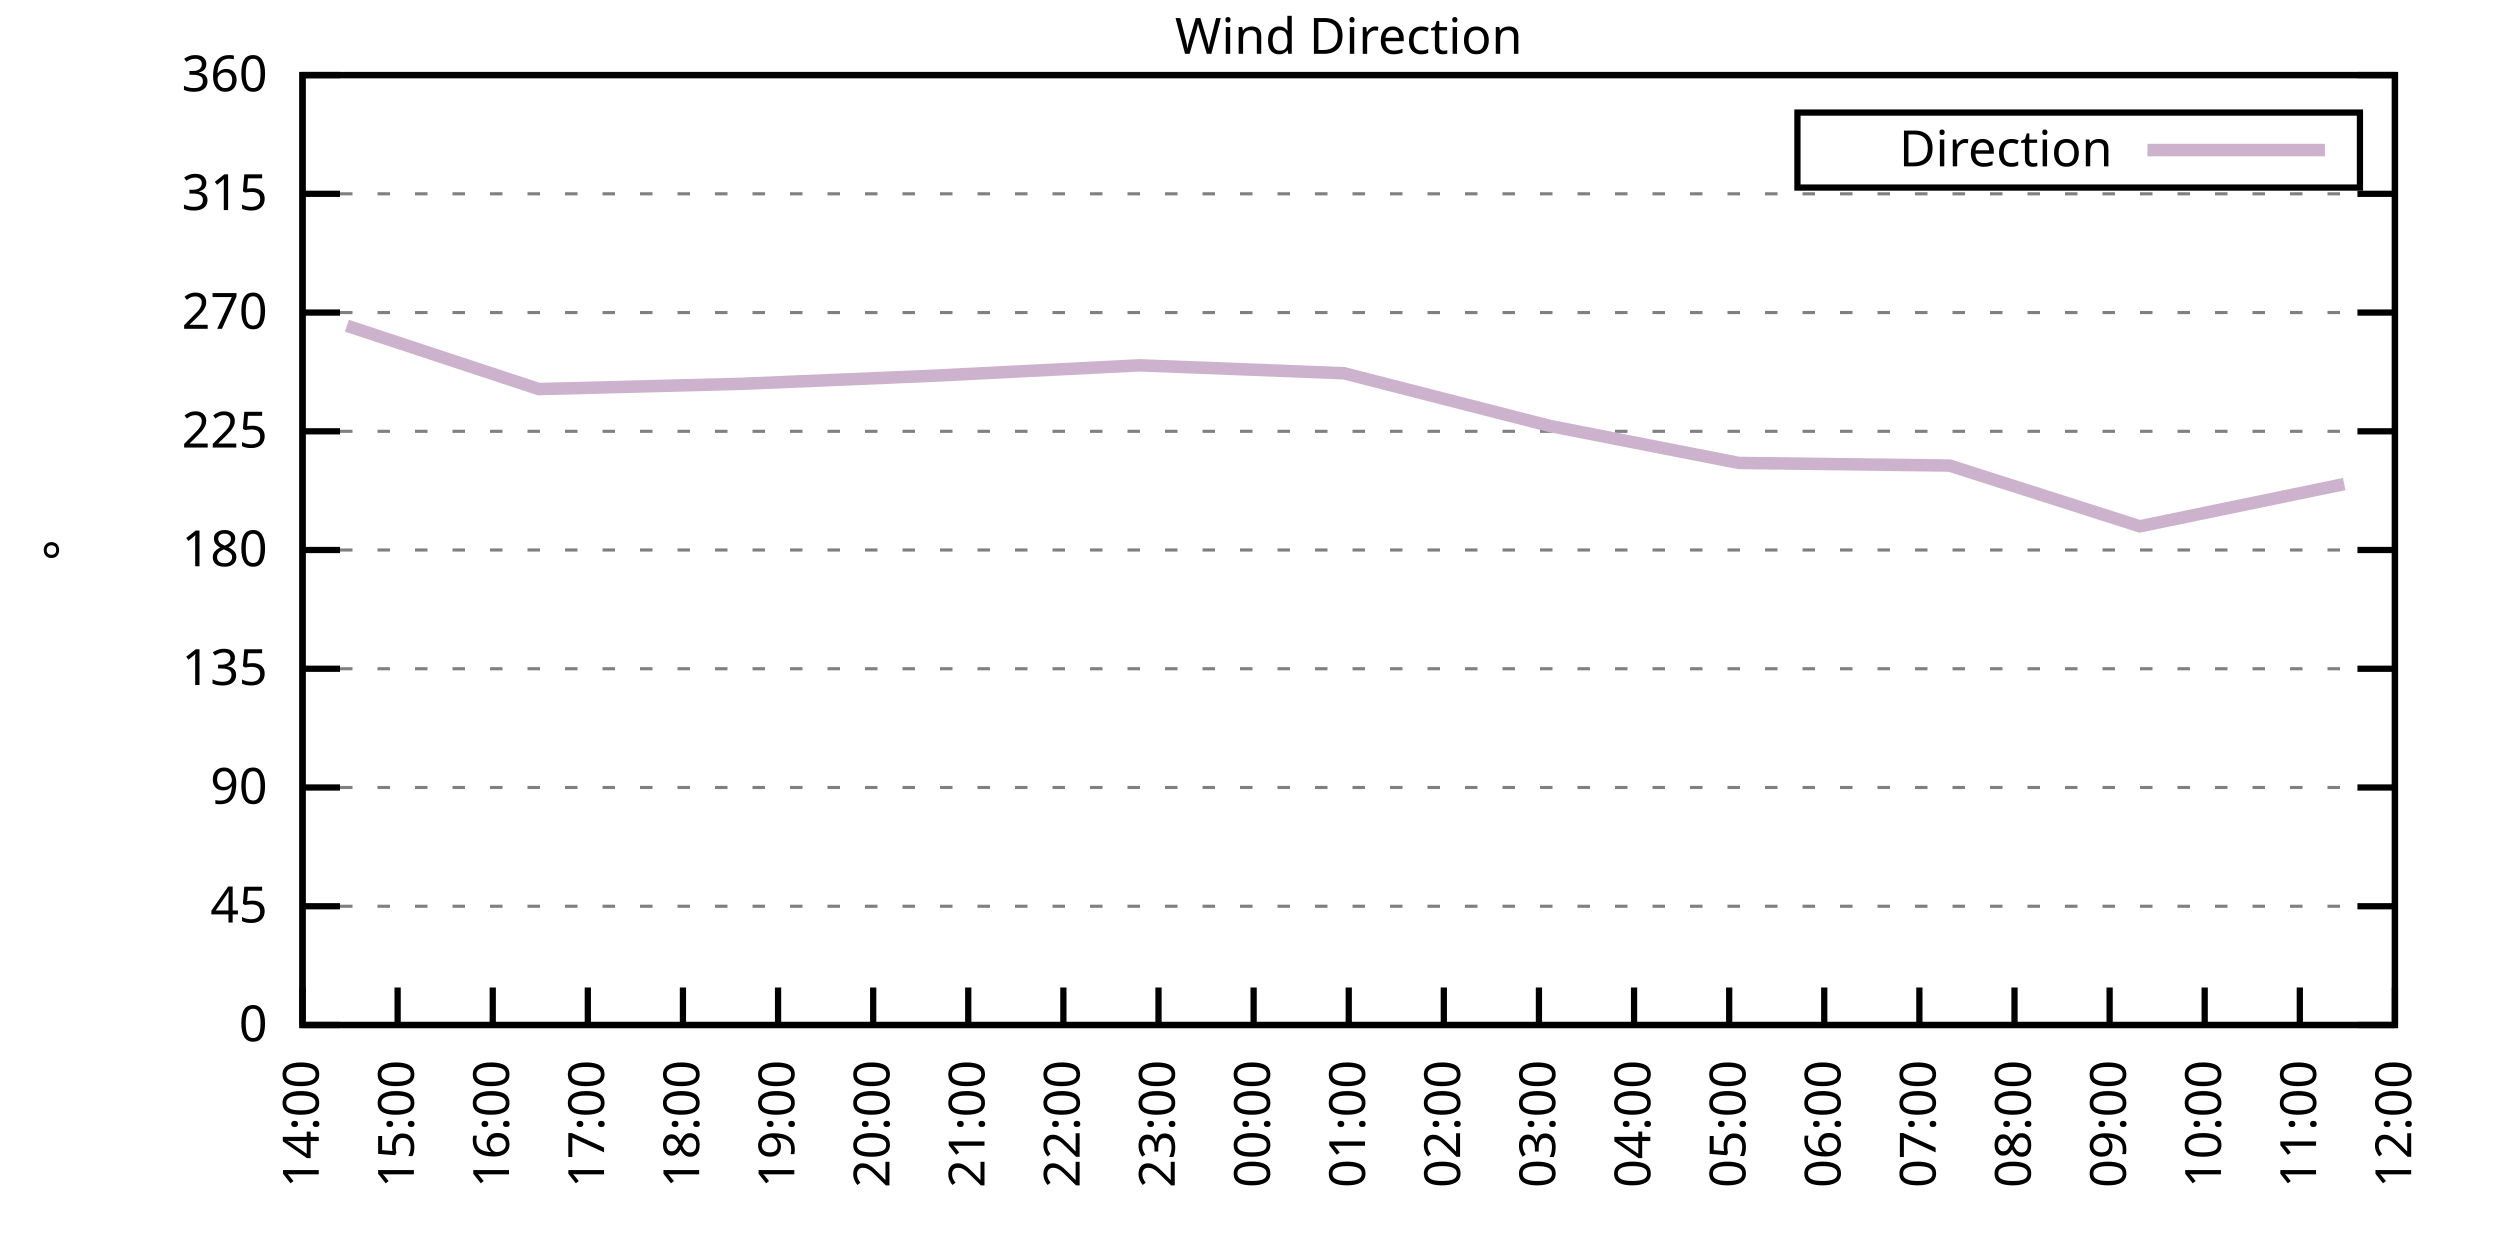
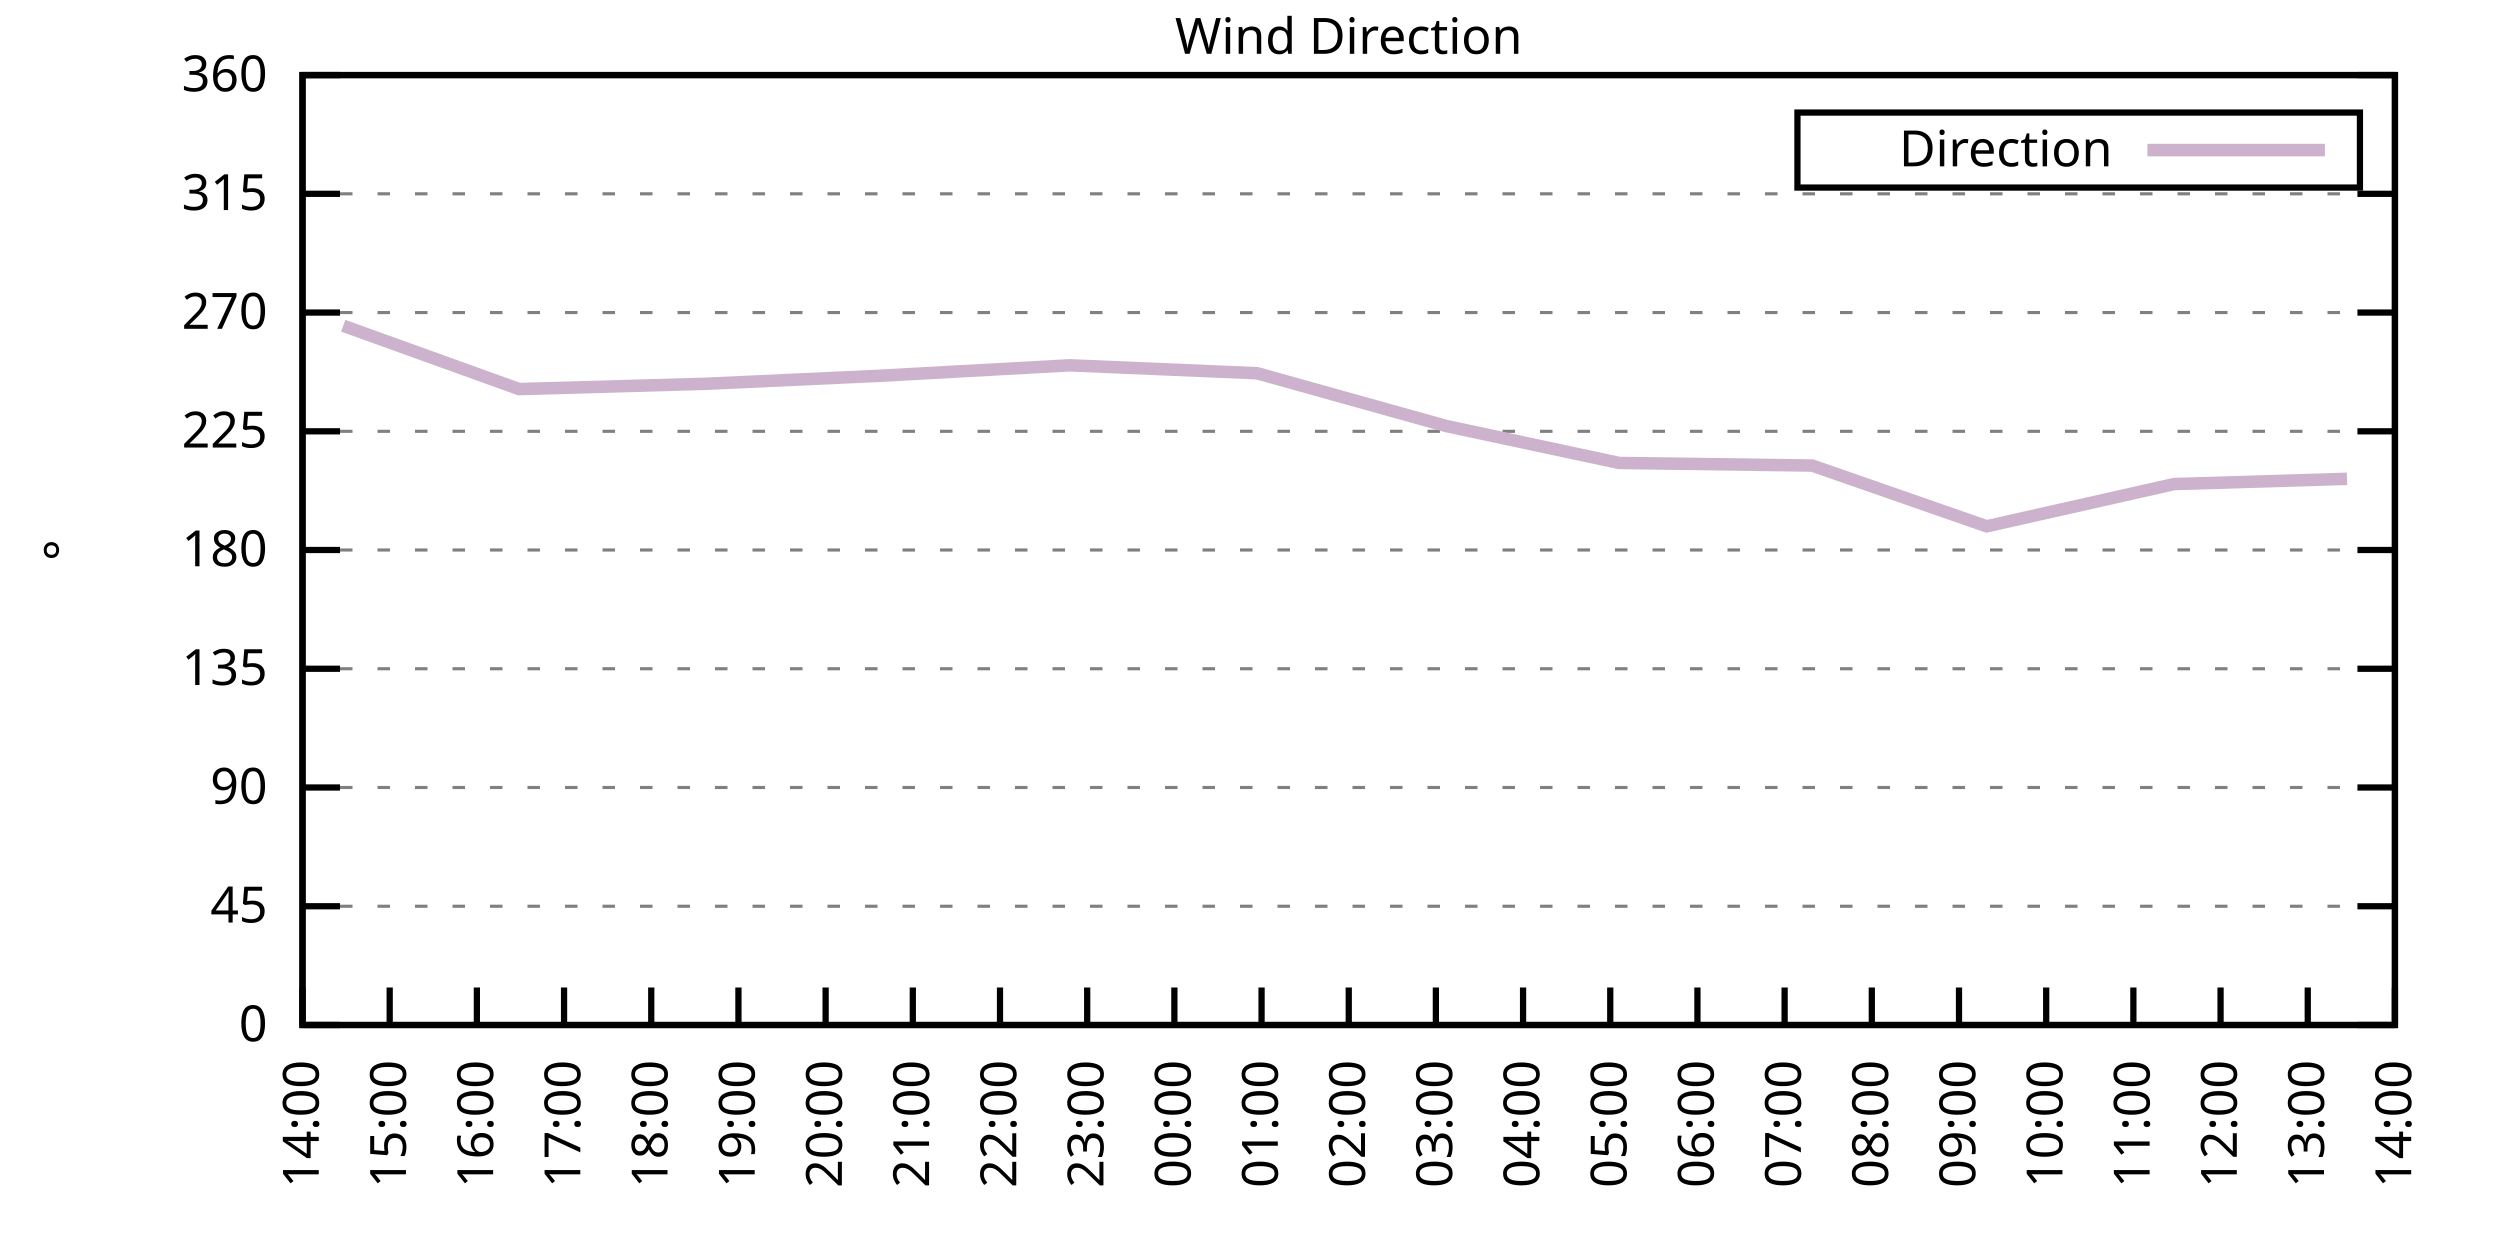
<svg xmlns="http://www.w3.org/2000/svg" xmlns:xlink="http://www.w3.org/1999/xlink" width="400" height="200" viewBox="0 0 400 200">
  <g id="gnuplot_canvas">
    <rect x="0" y="0" width="400" height="200" fill="none" />
    <defs>
      <circle id="gpDot" r="0.5" stroke-width="0.5" stroke="currentColor" />
      <path id="gpPt0" stroke-width="0.333" stroke="currentColor" d="M-1,0 h2 M0,-1 v2" />
      <path id="gpPt1" stroke-width="0.333" stroke="currentColor" d="M-1,-1 L1,1 M1,-1 L-1,1" />
      <path id="gpPt2" stroke-width="0.333" stroke="currentColor" d="M-1,0 L1,0 M0,-1 L0,1 M-1,-1 L1,1 M-1,1 L1,-1" />
      <rect id="gpPt3" stroke-width="0.333" stroke="currentColor" x="-1" y="-1" width="2" height="2" />
      <rect id="gpPt4" stroke-width="0.333" stroke="currentColor" fill="currentColor" x="-1" y="-1" width="2" height="2" />
      <circle id="gpPt5" stroke-width="0.333" stroke="currentColor" cx="0" cy="0" r="1" />
      <use xlink:href="#gpPt5" id="gpPt6" fill="currentColor" stroke="none" />
      <path id="gpPt7" stroke-width="0.333" stroke="currentColor" d="M0,-1.33 L-1.33,0.67 L1.33,0.67 z" />
      <use xlink:href="#gpPt7" id="gpPt8" fill="currentColor" stroke="none" />
      <use xlink:href="#gpPt7" id="gpPt9" stroke="currentColor" transform="rotate(180)" />
      <use xlink:href="#gpPt9" id="gpPt10" fill="currentColor" stroke="none" />
      <use xlink:href="#gpPt3" id="gpPt11" stroke="currentColor" transform="rotate(45)" />
      <use xlink:href="#gpPt11" id="gpPt12" fill="currentColor" stroke="none" />
      <path id="gpPt13" stroke-width="0.333" stroke="currentColor" d="M0,1.330 L1.265,0.411 L0.782,-1.067 L-0.782,-1.076 L-1.265,0.411 z" />
      <use xlink:href="#gpPt13" id="gpPt14" fill="currentColor" stroke="none" />
      <filter id="textbox" filterUnits="objectBoundingBox" x="0" y="0" height="1" width="1">
        <feFlood flood-color="white" flood-opacity="1" result="bgnd" />
        <feComposite in="SourceGraphic" in2="bgnd" operator="atop" />
      </filter>
      <filter id="greybox" filterUnits="objectBoundingBox" x="0" y="0" height="1" width="1">
        <feFlood flood-color="lightgrey" flood-opacity="1" result="grey" />
        <feComposite in="SourceGraphic" in2="grey" operator="atop" />
      </filter>
    </defs>
    <g fill="none" color="white" stroke="currentColor" stroke-width="1.00" stroke-linecap="butt" stroke-linejoin="miter">
</g>
    <g fill="none" color="black" stroke="currentColor" stroke-width="1.00" stroke-linecap="butt" stroke-linejoin="miter">
      <g stroke="none" shape-rendering="crispEdges">
        <polygon fill="rgb(255, 255, 255)" points="48.40,164.00 383.18,164.00 383.18,12.02 48.40,12.02 " />
      </g>
    </g>
    <g fill="none" color="black" stroke="currentColor" stroke-width="1.00" stroke-linecap="butt" stroke-linejoin="miter">
</g>
    <g fill="none" color="black" stroke="black" stroke-width="0.50" stroke-linecap="butt" stroke-linejoin="miter">
</g>
    <g fill="none" color="gray" stroke="currentColor" stroke-width="0.50" stroke-linecap="butt" stroke-linejoin="miter">
      <path stroke="gray" stroke-dasharray="2,4" class="gridline" d="M48.40,164.00 L383.19,164.00  " />
    </g>
    <g fill="none" color="gray" stroke="gray" stroke-width="1.00" stroke-linecap="butt" stroke-linejoin="miter">
</g>
    <g fill="none" color="black" stroke="currentColor" stroke-width="1.00" stroke-linecap="butt" stroke-linejoin="miter">
      <path stroke="black" d="M48.40,164.00 L54.40,164.00 M383.19,164.00 L377.19,164.00  " />
      <g transform="translate(42.80,166.60)" stroke="none" fill="black" font-family="Sans" font-size="8.00" text-anchor="end">
        <text>
          <tspan font-family="Sans"> 0</tspan>
        </text>
      </g>
    </g>
    <g fill="none" color="black" stroke="currentColor" stroke-width="1.00" stroke-linecap="butt" stroke-linejoin="miter">
</g>
    <g fill="none" color="black" stroke="black" stroke-width="0.50" stroke-linecap="butt" stroke-linejoin="miter">
</g>
    <g fill="none" color="gray" stroke="currentColor" stroke-width="0.50" stroke-linecap="butt" stroke-linejoin="miter">
      <path stroke="gray" stroke-dasharray="2,4" class="gridline" d="M48.40,145.00 L383.19,145.00  " />
    </g>
    <g fill="none" color="gray" stroke="gray" stroke-width="1.00" stroke-linecap="butt" stroke-linejoin="miter">
</g>
    <g fill="none" color="black" stroke="currentColor" stroke-width="1.00" stroke-linecap="butt" stroke-linejoin="miter">
      <path stroke="black" d="M48.40,145.00 L54.40,145.00 M383.19,145.00 L377.19,145.00  " />
      <g transform="translate(42.80,147.60)" stroke="none" fill="black" font-family="Sans" font-size="8.00" text-anchor="end">
        <text>
          <tspan font-family="Sans"> 45</tspan>
        </text>
      </g>
    </g>
    <g fill="none" color="black" stroke="currentColor" stroke-width="1.00" stroke-linecap="butt" stroke-linejoin="miter">
</g>
    <g fill="none" color="black" stroke="black" stroke-width="0.50" stroke-linecap="butt" stroke-linejoin="miter">
</g>
    <g fill="none" color="gray" stroke="currentColor" stroke-width="0.50" stroke-linecap="butt" stroke-linejoin="miter">
      <path stroke="gray" stroke-dasharray="2,4" class="gridline" d="M48.40,126.00 L383.19,126.00  " />
    </g>
    <g fill="none" color="gray" stroke="gray" stroke-width="1.00" stroke-linecap="butt" stroke-linejoin="miter">
</g>
    <g fill="none" color="black" stroke="currentColor" stroke-width="1.00" stroke-linecap="butt" stroke-linejoin="miter">
      <path stroke="black" d="M48.40,126.00 L54.40,126.00 M383.19,126.00 L377.19,126.00  " />
      <g transform="translate(42.80,128.60)" stroke="none" fill="black" font-family="Sans" font-size="8.00" text-anchor="end">
        <text>
          <tspan font-family="Sans"> 90</tspan>
        </text>
      </g>
    </g>
    <g fill="none" color="black" stroke="currentColor" stroke-width="1.00" stroke-linecap="butt" stroke-linejoin="miter">
</g>
    <g fill="none" color="black" stroke="black" stroke-width="0.50" stroke-linecap="butt" stroke-linejoin="miter">
</g>
    <g fill="none" color="gray" stroke="currentColor" stroke-width="0.50" stroke-linecap="butt" stroke-linejoin="miter">
      <path stroke="gray" stroke-dasharray="2,4" class="gridline" d="M48.40,107.00 L383.19,107.00  " />
    </g>
    <g fill="none" color="gray" stroke="gray" stroke-width="1.00" stroke-linecap="butt" stroke-linejoin="miter">
</g>
    <g fill="none" color="black" stroke="currentColor" stroke-width="1.00" stroke-linecap="butt" stroke-linejoin="miter">
      <path stroke="black" d="M48.40,107.00 L54.40,107.00 M383.19,107.00 L377.19,107.00  " />
      <g transform="translate(42.80,109.60)" stroke="none" fill="black" font-family="Sans" font-size="8.00" text-anchor="end">
        <text>
          <tspan font-family="Sans"> 135</tspan>
        </text>
      </g>
    </g>
    <g fill="none" color="black" stroke="currentColor" stroke-width="1.00" stroke-linecap="butt" stroke-linejoin="miter">
</g>
    <g fill="none" color="black" stroke="black" stroke-width="0.50" stroke-linecap="butt" stroke-linejoin="miter">
</g>
    <g fill="none" color="gray" stroke="currentColor" stroke-width="0.50" stroke-linecap="butt" stroke-linejoin="miter">
      <path stroke="gray" stroke-dasharray="2,4" class="gridline" d="M48.40,88.00 L383.19,88.00  " />
    </g>
    <g fill="none" color="gray" stroke="gray" stroke-width="1.00" stroke-linecap="butt" stroke-linejoin="miter">
</g>
    <g fill="none" color="black" stroke="currentColor" stroke-width="1.00" stroke-linecap="butt" stroke-linejoin="miter">
      <path stroke="black" d="M48.40,88.00 L54.40,88.00 M383.19,88.00 L377.19,88.00  " />
      <g transform="translate(42.80,90.60)" stroke="none" fill="black" font-family="Sans" font-size="8.00" text-anchor="end">
        <text>
          <tspan font-family="Sans"> 180</tspan>
        </text>
      </g>
    </g>
    <g fill="none" color="black" stroke="currentColor" stroke-width="1.00" stroke-linecap="butt" stroke-linejoin="miter">
</g>
    <g fill="none" color="black" stroke="black" stroke-width="0.50" stroke-linecap="butt" stroke-linejoin="miter">
</g>
    <g fill="none" color="gray" stroke="currentColor" stroke-width="0.50" stroke-linecap="butt" stroke-linejoin="miter">
      <path stroke="gray" stroke-dasharray="2,4" class="gridline" d="M48.40,69.01 L383.19,69.01  " />
    </g>
    <g fill="none" color="gray" stroke="gray" stroke-width="1.00" stroke-linecap="butt" stroke-linejoin="miter">
</g>
    <g fill="none" color="black" stroke="currentColor" stroke-width="1.00" stroke-linecap="butt" stroke-linejoin="miter">
      <path stroke="black" d="M48.40,69.01 L54.40,69.01 M383.19,69.01 L377.19,69.01  " />
      <g transform="translate(42.80,71.61)" stroke="none" fill="black" font-family="Sans" font-size="8.00" text-anchor="end">
        <text>
          <tspan font-family="Sans"> 225</tspan>
        </text>
      </g>
    </g>
    <g fill="none" color="black" stroke="currentColor" stroke-width="1.00" stroke-linecap="butt" stroke-linejoin="miter">
</g>
    <g fill="none" color="black" stroke="black" stroke-width="0.50" stroke-linecap="butt" stroke-linejoin="miter">
</g>
    <g fill="none" color="gray" stroke="currentColor" stroke-width="0.50" stroke-linecap="butt" stroke-linejoin="miter">
      <path stroke="gray" stroke-dasharray="2,4" class="gridline" d="M48.40,50.01 L383.19,50.01  " />
    </g>
    <g fill="none" color="gray" stroke="gray" stroke-width="1.00" stroke-linecap="butt" stroke-linejoin="miter">
</g>
    <g fill="none" color="black" stroke="currentColor" stroke-width="1.00" stroke-linecap="butt" stroke-linejoin="miter">
      <path stroke="black" d="M48.40,50.01 L54.40,50.01 M383.19,50.01 L377.19,50.01  " />
      <g transform="translate(42.80,52.61)" stroke="none" fill="black" font-family="Sans" font-size="8.00" text-anchor="end">
        <text>
          <tspan font-family="Sans"> 270</tspan>
        </text>
      </g>
    </g>
    <g fill="none" color="black" stroke="currentColor" stroke-width="1.00" stroke-linecap="butt" stroke-linejoin="miter">
</g>
    <g fill="none" color="black" stroke="black" stroke-width="0.50" stroke-linecap="butt" stroke-linejoin="miter">
</g>
    <g fill="none" color="gray" stroke="currentColor" stroke-width="0.50" stroke-linecap="butt" stroke-linejoin="miter">
      <path stroke="gray" stroke-dasharray="2,4" class="gridline" d="M48.40,31.01 L383.19,31.01  " />
    </g>
    <g fill="none" color="gray" stroke="gray" stroke-width="1.00" stroke-linecap="butt" stroke-linejoin="miter">
</g>
    <g fill="none" color="black" stroke="currentColor" stroke-width="1.00" stroke-linecap="butt" stroke-linejoin="miter">
      <path stroke="black" d="M48.40,31.01 L54.40,31.01 M383.19,31.01 L377.19,31.01  " />
      <g transform="translate(42.80,33.61)" stroke="none" fill="black" font-family="Sans" font-size="8.00" text-anchor="end">
        <text>
          <tspan font-family="Sans"> 315</tspan>
        </text>
      </g>
    </g>
    <g fill="none" color="black" stroke="currentColor" stroke-width="1.00" stroke-linecap="butt" stroke-linejoin="miter">
</g>
    <g fill="none" color="black" stroke="black" stroke-width="0.50" stroke-linecap="butt" stroke-linejoin="miter">
</g>
    <g fill="none" color="gray" stroke="currentColor" stroke-width="0.50" stroke-linecap="butt" stroke-linejoin="miter">
      <path stroke="gray" stroke-dasharray="2,4" class="gridline" d="M48.40,12.01 L383.19,12.01  " />
    </g>
    <g fill="none" color="gray" stroke="gray" stroke-width="1.00" stroke-linecap="butt" stroke-linejoin="miter">
</g>
    <g fill="none" color="black" stroke="currentColor" stroke-width="1.00" stroke-linecap="butt" stroke-linejoin="miter">
      <path stroke="black" d="M48.40,12.01 L54.40,12.01 M383.19,12.01 L377.19,12.01  " />
      <g transform="translate(42.80,14.61)" stroke="none" fill="black" font-family="Sans" font-size="8.00" text-anchor="end">
        <text>
          <tspan font-family="Sans"> 360</tspan>
        </text>
      </g>
    </g>
    <g fill="none" color="black" stroke="currentColor" stroke-width="1.00" stroke-linecap="butt" stroke-linejoin="miter">
      <path stroke="black" d="M48.40,164.00 L48.40,158.00  " />
      <g transform="translate(51.00,169.60) rotate(270.00)" stroke="none" fill="black" font-family="Sans" font-size="8.00" text-anchor="end">
        <text>
          <tspan font-family="Sans">14:00</tspan>
        </text>
      </g>
    </g>
    <g fill="none" color="black" stroke="currentColor" stroke-width="1.00" stroke-linecap="butt" stroke-linejoin="miter">
-       <path stroke="black" d="M63.62,164.00 L63.62,158.00  " />
-       <g transform="translate(66.22,169.60) rotate(270.00)" stroke="none" fill="black" font-family="Sans" font-size="8.00" text-anchor="end">
+       <path stroke="black" d="M62.35,164.00 L62.35,158.00  " />
+       <g transform="translate(64.95,169.60) rotate(270.00)" stroke="none" fill="black" font-family="Sans" font-size="8.00" text-anchor="end">
        <text>
          <tspan font-family="Sans">15:00</tspan>
        </text>
      </g>
    </g>
    <g fill="none" color="black" stroke="currentColor" stroke-width="1.00" stroke-linecap="butt" stroke-linejoin="miter">
-       <path stroke="black" d="M78.84,164.00 L78.84,158.00  " />
-       <g transform="translate(81.44,169.60) rotate(270.00)" stroke="none" fill="black" font-family="Sans" font-size="8.00" text-anchor="end">
+       <path stroke="black" d="M76.30,164.00 L76.30,158.00  " />
+       <g transform="translate(78.90,169.60) rotate(270.00)" stroke="none" fill="black" font-family="Sans" font-size="8.00" text-anchor="end">
        <text>
          <tspan font-family="Sans">16:00</tspan>
        </text>
      </g>
    </g>
    <g fill="none" color="black" stroke="currentColor" stroke-width="1.00" stroke-linecap="butt" stroke-linejoin="miter">
-       <path stroke="black" d="M94.05,164.00 L94.05,158.00  " />
-       <g transform="translate(96.65,169.60) rotate(270.00)" stroke="none" fill="black" font-family="Sans" font-size="8.00" text-anchor="end">
+       <path stroke="black" d="M90.25,164.00 L90.25,158.00  " />
+       <g transform="translate(92.85,169.60) rotate(270.00)" stroke="none" fill="black" font-family="Sans" font-size="8.00" text-anchor="end">
        <text>
          <tspan font-family="Sans">17:00</tspan>
        </text>
      </g>
    </g>
    <g fill="none" color="black" stroke="currentColor" stroke-width="1.00" stroke-linecap="butt" stroke-linejoin="miter">
-       <path stroke="black" d="M109.27,164.00 L109.27,158.00  " />
-       <g transform="translate(111.87,169.60) rotate(270.00)" stroke="none" fill="black" font-family="Sans" font-size="8.00" text-anchor="end">
+       <path stroke="black" d="M104.20,164.00 L104.20,158.00  " />
+       <g transform="translate(106.80,169.60) rotate(270.00)" stroke="none" fill="black" font-family="Sans" font-size="8.00" text-anchor="end">
        <text>
          <tspan font-family="Sans">18:00</tspan>
        </text>
      </g>
    </g>
    <g fill="none" color="black" stroke="currentColor" stroke-width="1.00" stroke-linecap="butt" stroke-linejoin="miter">
-       <path stroke="black" d="M124.49,164.00 L124.49,158.00  " />
-       <g transform="translate(127.09,169.60) rotate(270.00)" stroke="none" fill="black" font-family="Sans" font-size="8.00" text-anchor="end">
+       <path stroke="black" d="M118.15,164.00 L118.15,158.00  " />
+       <g transform="translate(120.75,169.60) rotate(270.00)" stroke="none" fill="black" font-family="Sans" font-size="8.00" text-anchor="end">
        <text>
          <tspan font-family="Sans">19:00</tspan>
        </text>
      </g>
    </g>
    <g fill="none" color="black" stroke="currentColor" stroke-width="1.00" stroke-linecap="butt" stroke-linejoin="miter">
-       <path stroke="black" d="M139.71,164.00 L139.71,158.00  " />
-       <g transform="translate(142.31,169.60) rotate(270.00)" stroke="none" fill="black" font-family="Sans" font-size="8.00" text-anchor="end">
+       <path stroke="black" d="M132.10,164.00 L132.10,158.00  " />
+       <g transform="translate(134.70,169.60) rotate(270.00)" stroke="none" fill="black" font-family="Sans" font-size="8.00" text-anchor="end">
        <text>
          <tspan font-family="Sans">20:00</tspan>
        </text>
      </g>
    </g>
    <g fill="none" color="black" stroke="currentColor" stroke-width="1.00" stroke-linecap="butt" stroke-linejoin="miter">
-       <path stroke="black" d="M154.92,164.00 L154.92,158.00  " />
-       <g transform="translate(157.52,169.60) rotate(270.00)" stroke="none" fill="black" font-family="Sans" font-size="8.00" text-anchor="end">
+       <path stroke="black" d="M146.05,164.00 L146.05,158.00  " />
+       <g transform="translate(148.65,169.60) rotate(270.00)" stroke="none" fill="black" font-family="Sans" font-size="8.00" text-anchor="end">
        <text>
          <tspan font-family="Sans">21:00</tspan>
        </text>
      </g>
    </g>
    <g fill="none" color="black" stroke="currentColor" stroke-width="1.00" stroke-linecap="butt" stroke-linejoin="miter">
-       <path stroke="black" d="M170.14,164.00 L170.14,158.00  " />
-       <g transform="translate(172.74,169.60) rotate(270.00)" stroke="none" fill="black" font-family="Sans" font-size="8.00" text-anchor="end">
+       <path stroke="black" d="M160.00,164.00 L160.00,158.00  " />
+       <g transform="translate(162.60,169.60) rotate(270.00)" stroke="none" fill="black" font-family="Sans" font-size="8.00" text-anchor="end">
        <text>
          <tspan font-family="Sans">22:00</tspan>
        </text>
      </g>
    </g>
    <g fill="none" color="black" stroke="currentColor" stroke-width="1.00" stroke-linecap="butt" stroke-linejoin="miter">
-       <path stroke="black" d="M185.36,164.00 L185.36,158.00  " />
-       <g transform="translate(187.96,169.60) rotate(270.00)" stroke="none" fill="black" font-family="Sans" font-size="8.00" text-anchor="end">
+       <path stroke="black" d="M173.95,164.00 L173.95,158.00  " />
+       <g transform="translate(176.55,169.60) rotate(270.00)" stroke="none" fill="black" font-family="Sans" font-size="8.00" text-anchor="end">
        <text>
          <tspan font-family="Sans">23:00</tspan>
        </text>
      </g>
    </g>
    <g fill="none" color="black" stroke="currentColor" stroke-width="1.00" stroke-linecap="butt" stroke-linejoin="miter">
-       <path stroke="black" d="M200.58,164.00 L200.58,158.00  " />
-       <g transform="translate(203.18,169.60) rotate(270.00)" stroke="none" fill="black" font-family="Sans" font-size="8.00" text-anchor="end">
+       <path stroke="black" d="M187.90,164.00 L187.90,158.00  " />
+       <g transform="translate(190.50,169.60) rotate(270.00)" stroke="none" fill="black" font-family="Sans" font-size="8.00" text-anchor="end">
        <text>
          <tspan font-family="Sans">00:00</tspan>
+         </text>
+       </g>
+     </g>
+     <g fill="none" color="black" stroke="currentColor" stroke-width="1.00" stroke-linecap="butt" stroke-linejoin="miter">
+       <path stroke="black" d="M201.85,164.00 L201.85,158.00  " />
+       <g transform="translate(204.45,169.60) rotate(270.00)" stroke="none" fill="black" font-family="Sans" font-size="8.00" text-anchor="end">
+         <text>
+           <tspan font-family="Sans">01:00</tspan>
        </text>
      </g>
    </g>
    <g fill="none" color="black" stroke="currentColor" stroke-width="1.00" stroke-linecap="butt" stroke-linejoin="miter">
      <path stroke="black" d="M215.80,164.00 L215.80,158.00  " />
      <g transform="translate(218.40,169.60) rotate(270.00)" stroke="none" fill="black" font-family="Sans" font-size="8.00" text-anchor="end">
        <text>
-           <tspan font-family="Sans">01:00</tspan>
-         </text>
-       </g>
-     </g>
-     <g fill="none" color="black" stroke="currentColor" stroke-width="1.00" stroke-linecap="butt" stroke-linejoin="miter">
-       <path stroke="black" d="M231.01,164.00 L231.01,158.00  " />
-       <g transform="translate(233.61,169.60) rotate(270.00)" stroke="none" fill="black" font-family="Sans" font-size="8.00" text-anchor="end">
-         <text>
          <tspan font-family="Sans">02:00</tspan>
        </text>
      </g>
    </g>
    <g fill="none" color="black" stroke="currentColor" stroke-width="1.00" stroke-linecap="butt" stroke-linejoin="miter">
-       <path stroke="black" d="M246.23,164.00 L246.23,158.00  " />
-       <g transform="translate(248.83,169.60) rotate(270.00)" stroke="none" fill="black" font-family="Sans" font-size="8.00" text-anchor="end">
+       <path stroke="black" d="M229.74,164.00 L229.74,158.00  " />
+       <g transform="translate(232.34,169.60) rotate(270.00)" stroke="none" fill="black" font-family="Sans" font-size="8.00" text-anchor="end">
        <text>
          <tspan font-family="Sans">03:00</tspan>
        </text>
      </g>
    </g>
    <g fill="none" color="black" stroke="currentColor" stroke-width="1.00" stroke-linecap="butt" stroke-linejoin="miter">
-       <path stroke="black" d="M261.45,164.00 L261.45,158.00  " />
-       <g transform="translate(264.05,169.60) rotate(270.00)" stroke="none" fill="black" font-family="Sans" font-size="8.00" text-anchor="end">
+       <path stroke="black" d="M243.69,164.00 L243.69,158.00  " />
+       <g transform="translate(246.29,169.60) rotate(270.00)" stroke="none" fill="black" font-family="Sans" font-size="8.00" text-anchor="end">
        <text>
          <tspan font-family="Sans">04:00</tspan>
        </text>
      </g>
    </g>
    <g fill="none" color="black" stroke="currentColor" stroke-width="1.00" stroke-linecap="butt" stroke-linejoin="miter">
-       <path stroke="black" d="M276.67,164.00 L276.67,158.00  " />
-       <g transform="translate(279.27,169.60) rotate(270.00)" stroke="none" fill="black" font-family="Sans" font-size="8.00" text-anchor="end">
+       <path stroke="black" d="M257.64,164.00 L257.64,158.00  " />
+       <g transform="translate(260.24,169.60) rotate(270.00)" stroke="none" fill="black" font-family="Sans" font-size="8.00" text-anchor="end">
        <text>
          <tspan font-family="Sans">05:00</tspan>
        </text>
      </g>
    </g>
    <g fill="none" color="black" stroke="currentColor" stroke-width="1.00" stroke-linecap="butt" stroke-linejoin="miter">
-       <path stroke="black" d="M291.88,164.00 L291.88,158.00  " />
-       <g transform="translate(294.48,169.60) rotate(270.00)" stroke="none" fill="black" font-family="Sans" font-size="8.00" text-anchor="end">
+       <path stroke="black" d="M271.59,164.00 L271.59,158.00  " />
+       <g transform="translate(274.19,169.60) rotate(270.00)" stroke="none" fill="black" font-family="Sans" font-size="8.00" text-anchor="end">
        <text>
          <tspan font-family="Sans">06:00</tspan>
        </text>
      </g>
    </g>
    <g fill="none" color="black" stroke="currentColor" stroke-width="1.00" stroke-linecap="butt" stroke-linejoin="miter">
-       <path stroke="black" d="M307.10,164.00 L307.10,158.00  " />
-       <g transform="translate(309.70,169.60) rotate(270.00)" stroke="none" fill="black" font-family="Sans" font-size="8.00" text-anchor="end">
+       <path stroke="black" d="M285.54,164.00 L285.54,158.00  " />
+       <g transform="translate(288.14,169.60) rotate(270.00)" stroke="none" fill="black" font-family="Sans" font-size="8.00" text-anchor="end">
        <text>
          <tspan font-family="Sans">07:00</tspan>
        </text>
      </g>
    </g>
    <g fill="none" color="black" stroke="currentColor" stroke-width="1.00" stroke-linecap="butt" stroke-linejoin="miter">
-       <path stroke="black" d="M322.32,164.00 L322.32,158.00  " />
-       <g transform="translate(324.92,169.60) rotate(270.00)" stroke="none" fill="black" font-family="Sans" font-size="8.00" text-anchor="end">
+       <path stroke="black" d="M299.49,164.00 L299.49,158.00  " />
+       <g transform="translate(302.09,169.60) rotate(270.00)" stroke="none" fill="black" font-family="Sans" font-size="8.00" text-anchor="end">
        <text>
          <tspan font-family="Sans">08:00</tspan>
        </text>
      </g>
    </g>
    <g fill="none" color="black" stroke="currentColor" stroke-width="1.00" stroke-linecap="butt" stroke-linejoin="miter">
-       <path stroke="black" d="M337.54,164.00 L337.54,158.00  " />
-       <g transform="translate(340.14,169.60) rotate(270.00)" stroke="none" fill="black" font-family="Sans" font-size="8.00" text-anchor="end">
+       <path stroke="black" d="M313.44,164.00 L313.44,158.00  " />
+       <g transform="translate(316.04,169.60) rotate(270.00)" stroke="none" fill="black" font-family="Sans" font-size="8.00" text-anchor="end">
        <text>
          <tspan font-family="Sans">09:00</tspan>
        </text>
      </g>
    </g>
    <g fill="none" color="black" stroke="currentColor" stroke-width="1.00" stroke-linecap="butt" stroke-linejoin="miter">
-       <path stroke="black" d="M352.75,164.00 L352.75,158.00  " />
-       <g transform="translate(355.35,169.60) rotate(270.00)" stroke="none" fill="black" font-family="Sans" font-size="8.00" text-anchor="end">
+       <path stroke="black" d="M327.39,164.00 L327.39,158.00  " />
+       <g transform="translate(329.99,169.60) rotate(270.00)" stroke="none" fill="black" font-family="Sans" font-size="8.00" text-anchor="end">
        <text>
          <tspan font-family="Sans">10:00</tspan>
        </text>
      </g>
    </g>
    <g fill="none" color="black" stroke="currentColor" stroke-width="1.00" stroke-linecap="butt" stroke-linejoin="miter">
-       <path stroke="black" d="M367.97,164.00 L367.97,158.00  " />
-       <g transform="translate(370.57,169.60) rotate(270.00)" stroke="none" fill="black" font-family="Sans" font-size="8.00" text-anchor="end">
+       <path stroke="black" d="M341.34,164.00 L341.34,158.00  " />
+       <g transform="translate(343.94,169.60) rotate(270.00)" stroke="none" fill="black" font-family="Sans" font-size="8.00" text-anchor="end">
        <text>
          <tspan font-family="Sans">11:00</tspan>
+         </text>
+       </g>
+     </g>
+     <g fill="none" color="black" stroke="currentColor" stroke-width="1.00" stroke-linecap="butt" stroke-linejoin="miter">
+       <path stroke="black" d="M355.29,164.00 L355.29,158.00  " />
+       <g transform="translate(357.89,169.60) rotate(270.00)" stroke="none" fill="black" font-family="Sans" font-size="8.00" text-anchor="end">
+         <text>
+           <tspan font-family="Sans">12:00</tspan>
+         </text>
+       </g>
+     </g>
+     <g fill="none" color="black" stroke="currentColor" stroke-width="1.00" stroke-linecap="butt" stroke-linejoin="miter">
+       <path stroke="black" d="M369.24,164.00 L369.24,158.00  " />
+       <g transform="translate(371.84,169.60) rotate(270.00)" stroke="none" fill="black" font-family="Sans" font-size="8.00" text-anchor="end">
+         <text>
+           <tspan font-family="Sans">13:00</tspan>
        </text>
      </g>
    </g>
    <g fill="none" color="black" stroke="currentColor" stroke-width="1.00" stroke-linecap="butt" stroke-linejoin="miter">
      <path stroke="black" d="M383.19,164.00 L383.19,158.00  " />
      <g transform="translate(385.79,169.60) rotate(270.00)" stroke="none" fill="black" font-family="Sans" font-size="8.00" text-anchor="end">
        <text>
-           <tspan font-family="Sans">12:00</tspan>
+           <tspan font-family="Sans">14:00</tspan>
        </text>
      </g>
    </g>
    <g fill="none" color="black" stroke="currentColor" stroke-width="1.00" stroke-linecap="butt" stroke-linejoin="miter">
</g>
    <g fill="none" color="black" stroke="currentColor" stroke-width="1.00" stroke-linecap="butt" stroke-linejoin="miter">
      <path stroke="black" d="M48.40,12.01 L48.40,164.00 L383.19,164.00 L383.19,12.01 L48.40,12.01 Z  " />
    </g>
    <g fill="none" color="black" stroke="currentColor" stroke-width="1.00" stroke-linecap="butt" stroke-linejoin="miter">
</g>
    <g fill="none" color="black" stroke="currentColor" stroke-width="1.00" stroke-linecap="butt" stroke-linejoin="miter">
      <path stroke="black" d="M287.59,30.01 L287.59,18.01 L377.59,18.01 L377.59,30.01 L287.59,30.01 Z  " />
    </g>
    <g id="Wind_direction_plot_1">
      <g fill="none" color="white" stroke="black" stroke-width="2.00" stroke-linecap="butt" stroke-linejoin="miter">
</g>
      <g fill="none" color="black" stroke="currentColor" stroke-width="2.00" stroke-linecap="butt" stroke-linejoin="miter">
        <g transform="translate(337.99,26.61)" stroke="none" fill="black" font-family="Sans" font-size="8.00" text-anchor="end">
          <text>
            <tspan font-family="Sans">Direction</tspan>
          </text>
        </g>
      </g>
      <g fill="none" color="black" stroke="currentColor" stroke-width="2.00" stroke-linecap="butt" stroke-linejoin="miter">
-         <path stroke="rgb(204, 178, 204)" d="M343.59,24.01 L371.99,24.01 M55.50,52.12 L86.19,62.25 L118.66,61.41 L148.84,60.14 L182.32,58.45 L215.03,59.72   L248.01,68.16 L278.19,74.07 L311.92,74.49 L342.36,84.21 L375.07,77.45  " />
+         <path stroke="rgb(204, 178, 204)" d="M343.59,24.01 L371.99,24.01 M54.91,52.12 L83.04,62.25 L112.80,61.41 L140.47,60.14 L171.16,58.45 L201.15,59.72   L231.37,68.16 L259.04,74.07 L289.96,74.49 L317.86,84.21 L347.85,77.45 L375.52,76.61  " />
      </g>
    </g>
    <g fill="none" color="black" stroke="currentColor" stroke-width="2.00" stroke-linecap="butt" stroke-linejoin="miter">
</g>
    <g fill="none" color="black" stroke="black" stroke-width="1.00" stroke-linecap="butt" stroke-linejoin="miter">
</g>
    <g fill="none" color="black" stroke="currentColor" stroke-width="1.00" stroke-linecap="butt" stroke-linejoin="miter">
      <path stroke="black" d="M48.40,12.01 L48.40,164.00 L383.19,164.00 L383.19,12.01 L48.40,12.01 Z  " />
      <g transform="translate(12.80,88.01) rotate(270.00)" stroke="none" fill="black" font-family="Sans" font-size="8.00" text-anchor="middle">
        <text>
          <tspan font-family="Sans">°</tspan>
        </text>
      </g>
    </g>
    <g fill="none" color="black" stroke="currentColor" stroke-width="1.00" stroke-linecap="butt" stroke-linejoin="miter">
</g>
    <g fill="none" color="black" stroke="currentColor" stroke-width="1.00" stroke-linecap="butt" stroke-linejoin="miter">
      <g transform="translate(215.79,8.61)" stroke="none" fill="black" font-family="Sans" font-size="8.00" text-anchor="middle">
        <text>
          <tspan font-family="Sans">Wind Direction</tspan>
        </text>
      </g>
    </g>
    <g fill="none" color="black" stroke="currentColor" stroke-width="1.00" stroke-linecap="butt" stroke-linejoin="miter">
</g>
  </g>
</svg>
